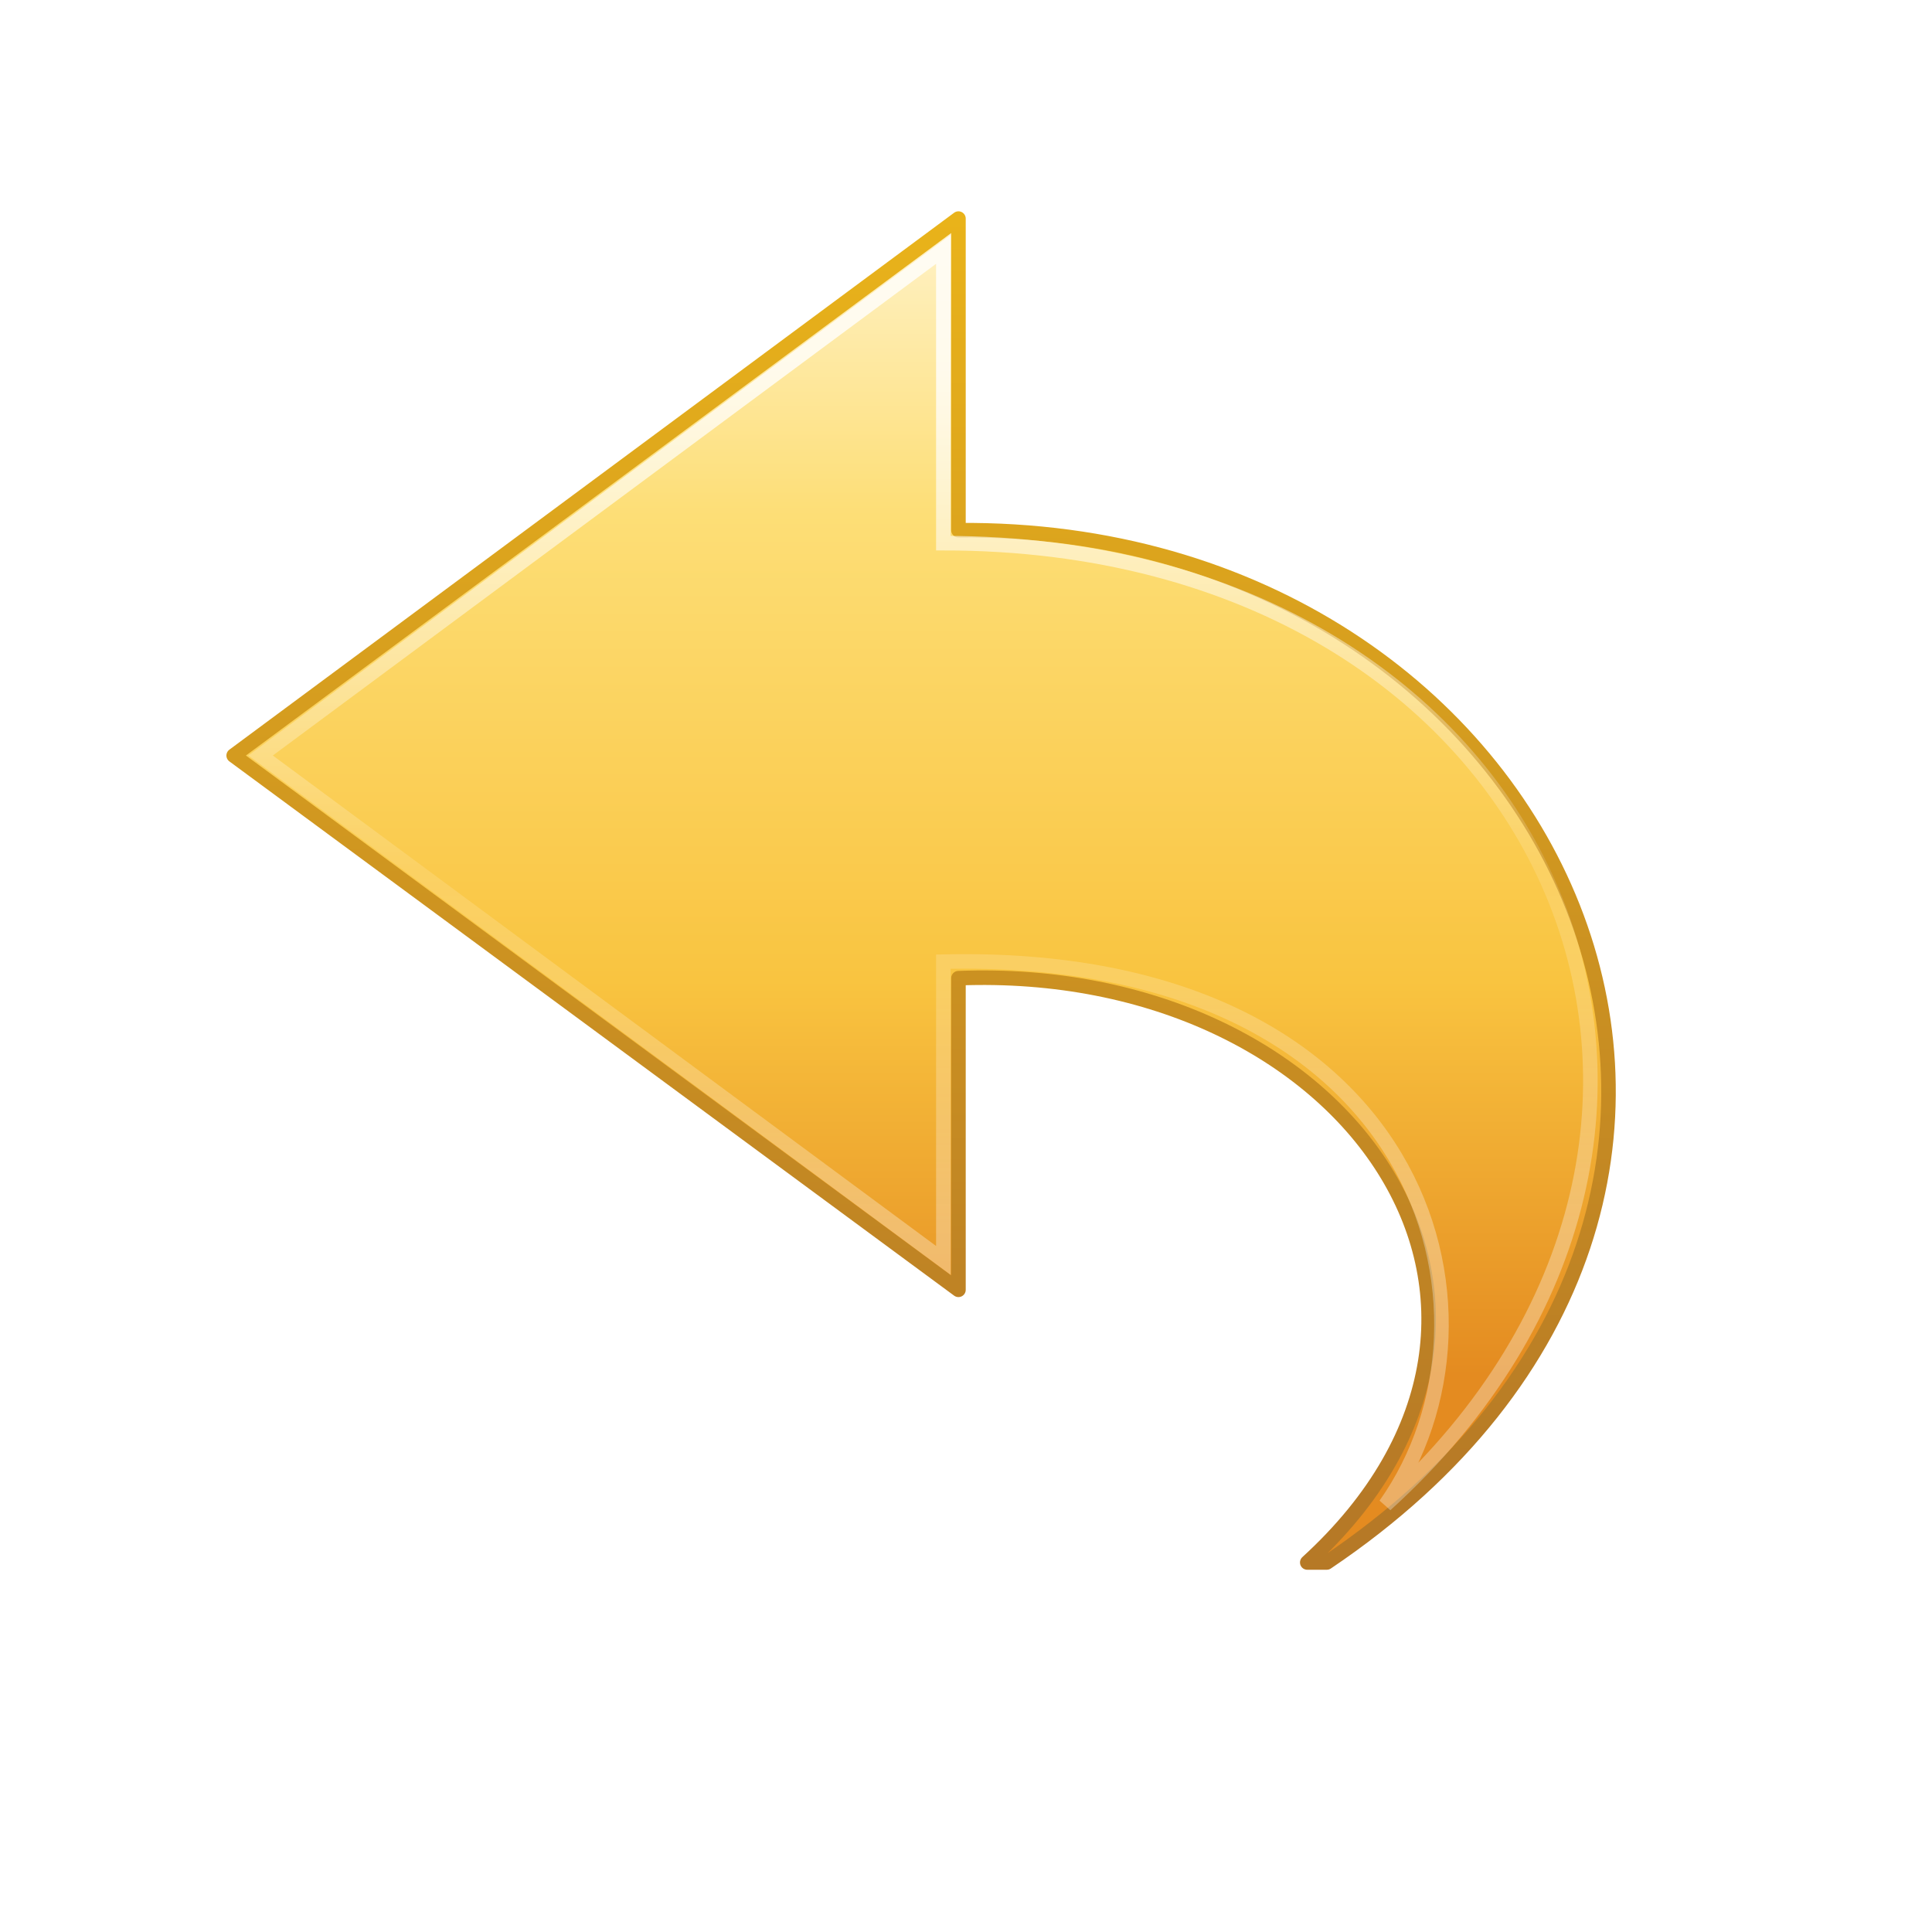
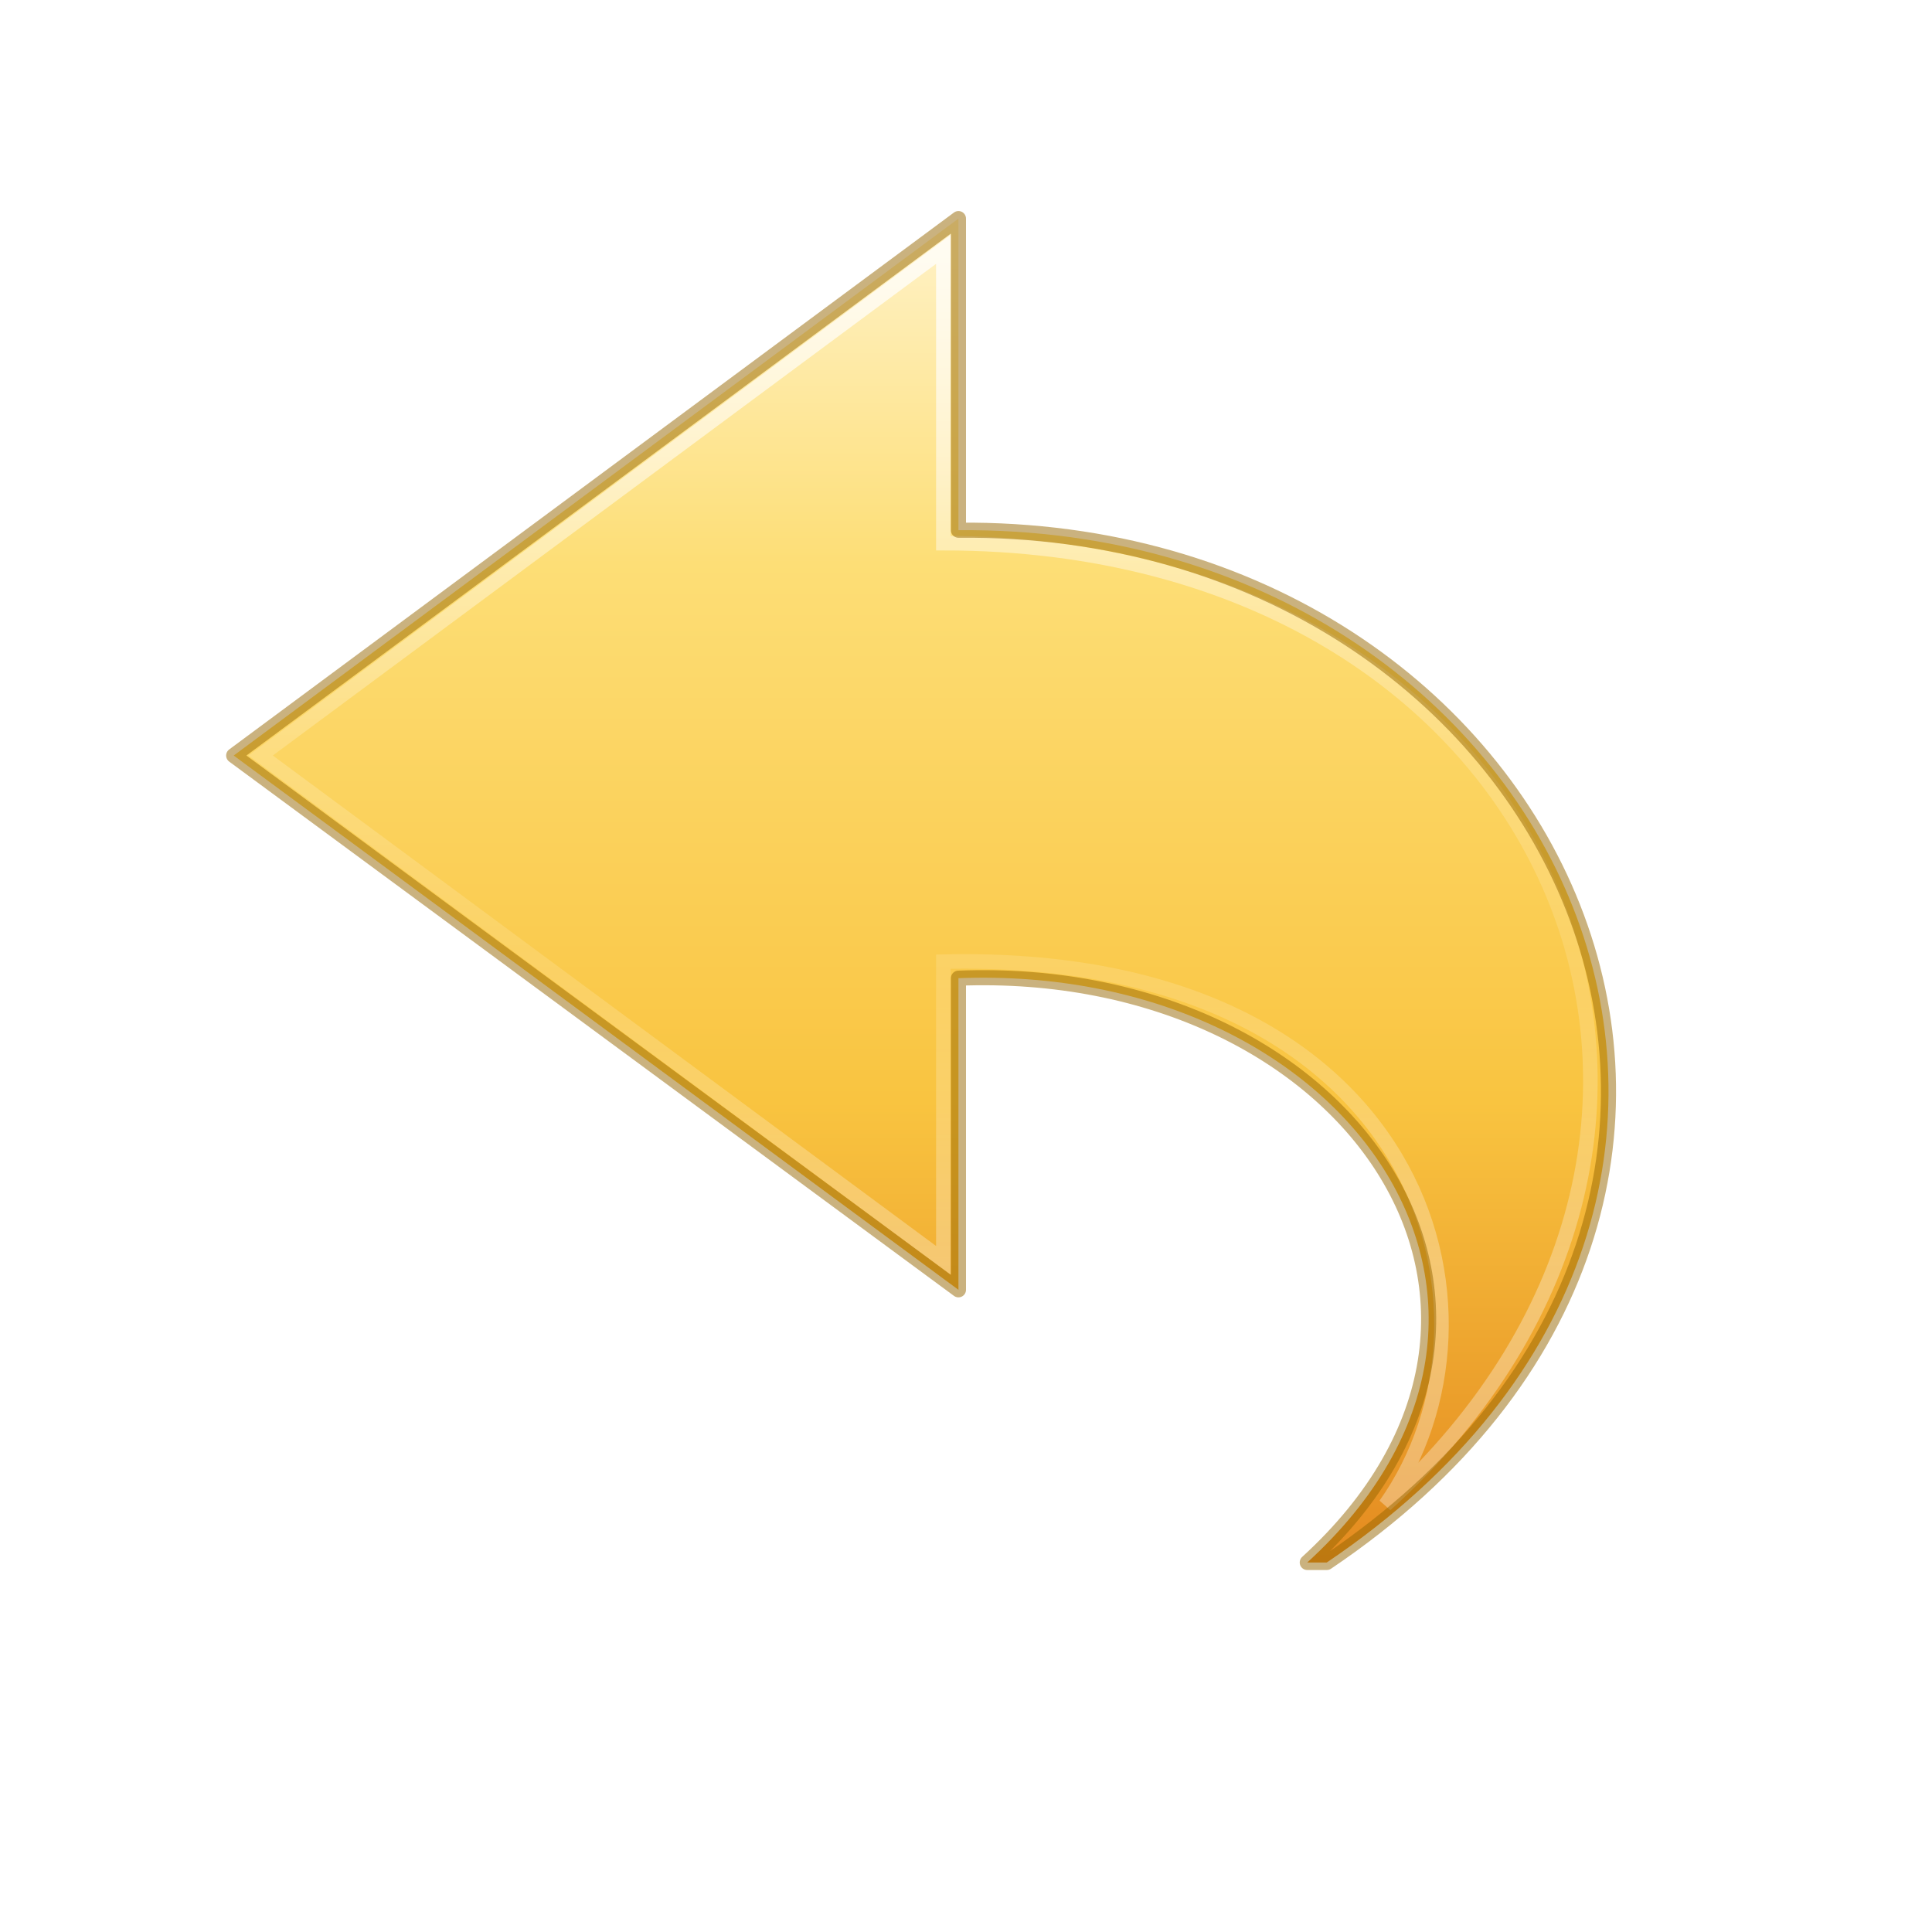
- <svg xmlns="http://www.w3.org/2000/svg" xmlns:xlink="http://www.w3.org/1999/xlink" version="1.1" width="128" height="128" id="svg3884">
+ <svg xmlns="http://www.w3.org/2000/svg" xmlns:xlink="http://www.w3.org/1999/xlink" id="svg3884" height="128" width="128" version="1.1">
  <defs id="defs3886">
-     <linearGradient x1="38.941" y1="15.991" x2="20.576" y2="15.991" id="linearGradient3269" xlink:href="#linearGradient4087-8-0" gradientUnits="userSpaceOnUse" gradientTransform="matrix(0,-3.080477,-3.318193,0,127.2122,64.48761)" />
-     <linearGradient id="linearGradient4087-8-0">
-       <stop id="stop4089-85-9" style="stop-color:#ffffff;stop-opacity:1" offset="0" />
-       <stop id="stop4091-0-2" style="stop-color:#ffffff;stop-opacity:0.235" offset="0.512" />
-       <stop id="stop4093-9-5" style="stop-color:#ffffff;stop-opacity:0.157" offset="0.585" />
-       <stop id="stop4095-6-4" style="stop-color:#ffffff;stop-opacity:0.392" offset="1" />
+     <linearGradient id="linearGradient4254">
+       <stop id="stop4256" style="stop-color:#ffffff;stop-opacity:1" offset="0" />
+       <stop id="stop4258" style="stop-color:#ffffff;stop-opacity:0.235" offset="0.492" />
+       <stop id="stop4260" style="stop-color:#ffffff;stop-opacity:0.157" offset="0.683" />
+       <stop id="stop4262" style="stop-color:#ffffff;stop-opacity:0.392" offset="1" />
    </linearGradient>
+     <linearGradient gradientTransform="matrix(0,-3.080477,-3.318193,0,127.2122,144.4876)" gradientUnits="userSpaceOnUse" xlink:href="#linearGradient4254" id="linearGradient3269" y2="15.991" x2="19.347" y1="15.991" x1="41.853" />
    <linearGradient id="linearGradient3846">
-       <stop id="stop3848" style="stop-color:#fff3cb;stop-opacity:1" offset="0" />
-       <stop id="stop3850" style="stop-color:#fdde76;stop-opacity:1" offset="0.262" />
-       <stop id="stop3852" style="stop-color:#f9c440;stop-opacity:1" offset="0.661" />
-       <stop id="stop3854" style="stop-color:#e48b20;stop-opacity:1" offset="1" />
+       <stop offset="0" style="stop-color:#fff3cb;stop-opacity:1" id="stop3848" />
+       <stop offset="0.262" style="stop-color:#fdde76;stop-opacity:1" id="stop3850" />
+       <stop offset="0.661" style="stop-color:#f9c440;stop-opacity:1" id="stop3852" />
+       <stop offset="1" style="stop-color:#e48b20;stop-opacity:1" id="stop3854" />
    </linearGradient>
-     <linearGradient id="linearGradient3856">
-       <stop id="stop3858" style="stop-color:#b67926;stop-opacity:1" offset="0" />
-       <stop id="stop3860" style="stop-color:#eab41a;stop-opacity:1" offset="1" />
-     </linearGradient>
-     <linearGradient x1="23.732" y1="4.418" x2="23.732" y2="33.799" id="linearGradient3880" xlink:href="#linearGradient3846" gradientUnits="userSpaceOnUse" gradientTransform="matrix(-2.831401,0,0,2.62856,132.26,-77.7204)" />
-     <linearGradient x1="35.998" y1="37.039" x2="35.998" y2="4.004" id="linearGradient3882" xlink:href="#linearGradient3856" gradientUnits="userSpaceOnUse" gradientTransform="matrix(-2.831401,0,0,2.62856,132.26,-77.7204)" />
+     <linearGradient gradientTransform="matrix(-2.831401,0,0,2.62856,132.26,2.279603)" gradientUnits="userSpaceOnUse" xlink:href="#linearGradient3846" id="linearGradient3880" y2="38.426" x2="23.732" y1="4.418" x1="23.732" />
  </defs>
-   <g transform="translate(0,80)" id="layer1">
-     <path d="M 87.903,23.518 C 123.855,-0.688 103.573,-45.237 63.5,-44.872 l 0,-20.646 -48.018,35.574 48.018,35.397 0,-20.646 c 25.845,-1 41.587,21.821 23.11,38.711 z" id="path3503-0-5" style="fill:url(#linearGradient3880);fill-opacity:1;fill-rule:nonzero;stroke:url(#linearGradient3882);stroke-width:0.964;stroke-linecap:butt;stroke-linejoin:round;stroke-miterlimit:7;stroke-opacity:1;stroke-dasharray:none;stroke-dashoffset:0;marker:none;visibility:visible;display:block;overflow:visible" />
-     <path d="M 91.792,19.699 C 119.192,-5.159 102.942,-44.015 62.5,-44.015 l 0,-19.463 -45.234,33.533 45.234,33.451 0,-19.794 c 31.847,-0.728 38.277,23.306 29.292,35.987 z" id="path3505-4-9" style="opacity:0.8;fill:none;stroke:url(#linearGradient3269);stroke-width:0.964;stroke-linecap:butt;stroke-linejoin:miter;stroke-miterlimit:7;stroke-opacity:1;stroke-dasharray:none;stroke-dashoffset:0;marker:none;visibility:visible;display:block;overflow:visible" />
-   </g>
+   <path d="M 87.903,103.518 C 123.855,79.312 103.573,34.763 63.5,35.128 l 0,-20.646 -48.018,35.574 48.018,35.397 0,-20.646 c 25.845,-1 41.587,21.821 23.11,38.711 z" id="path3503-0-5" style="display:block;overflow:visible;visibility:visible;fill:url(#linearGradient3880);fill-opacity:1;fill-rule:nonzero;stroke:none;stroke-width:0.964;stroke-linecap:butt;stroke-linejoin:round;stroke-miterlimit:7;stroke-dasharray:none;stroke-dashoffset:0;stroke-opacity:1;marker:none" />
+   <path d="M 91.792,99.699 C 119.192,74.841 102.942,35.985 62.5,35.985 l 0,-19.463 -45.234,33.533 45.234,33.451 0,-19.794 c 31.847,-0.728 38.277,23.306 29.292,35.987 z" id="path3505-4-9" style="display:block;overflow:visible;visibility:visible;opacity:0.8;fill:none;stroke:url(#linearGradient3269);stroke-width:0.964;stroke-linecap:butt;stroke-linejoin:miter;stroke-miterlimit:7;stroke-dasharray:none;stroke-dashoffset:0;stroke-opacity:1;marker:none" />
+   <path d="M 87.903,103.518 C 123.855,79.312 103.573,34.763 63.5,35.128 l 0,-20.646 -48.018,35.574 48.018,35.397 0,-20.646 c 25.845,-1 41.587,21.821 23.11,38.711 z" id="path3503-0-5-9" style="display:inline;overflow:visible;visibility:visible;fill:none;fill-opacity:1;fill-rule:evenodd;stroke:#956500;stroke-width:1;stroke-linecap:butt;stroke-linejoin:round;stroke-miterlimit:4;stroke-dasharray:none;stroke-dashoffset:0;stroke-opacity:1;marker:none;color:#000000;clip-rule:nonzero;opacity:0.5;isolation:auto;mix-blend-mode:normal;color-interpolation:sRGB;color-interpolation-filters:linearRGB;solid-color:#000000;solid-opacity:1;filter-blend-mode:normal;filter-gaussianBlur-deviation:0;color-rendering:auto;image-rendering:auto;shape-rendering:auto;text-rendering:auto;enable-background:accumulate" />
</svg>
